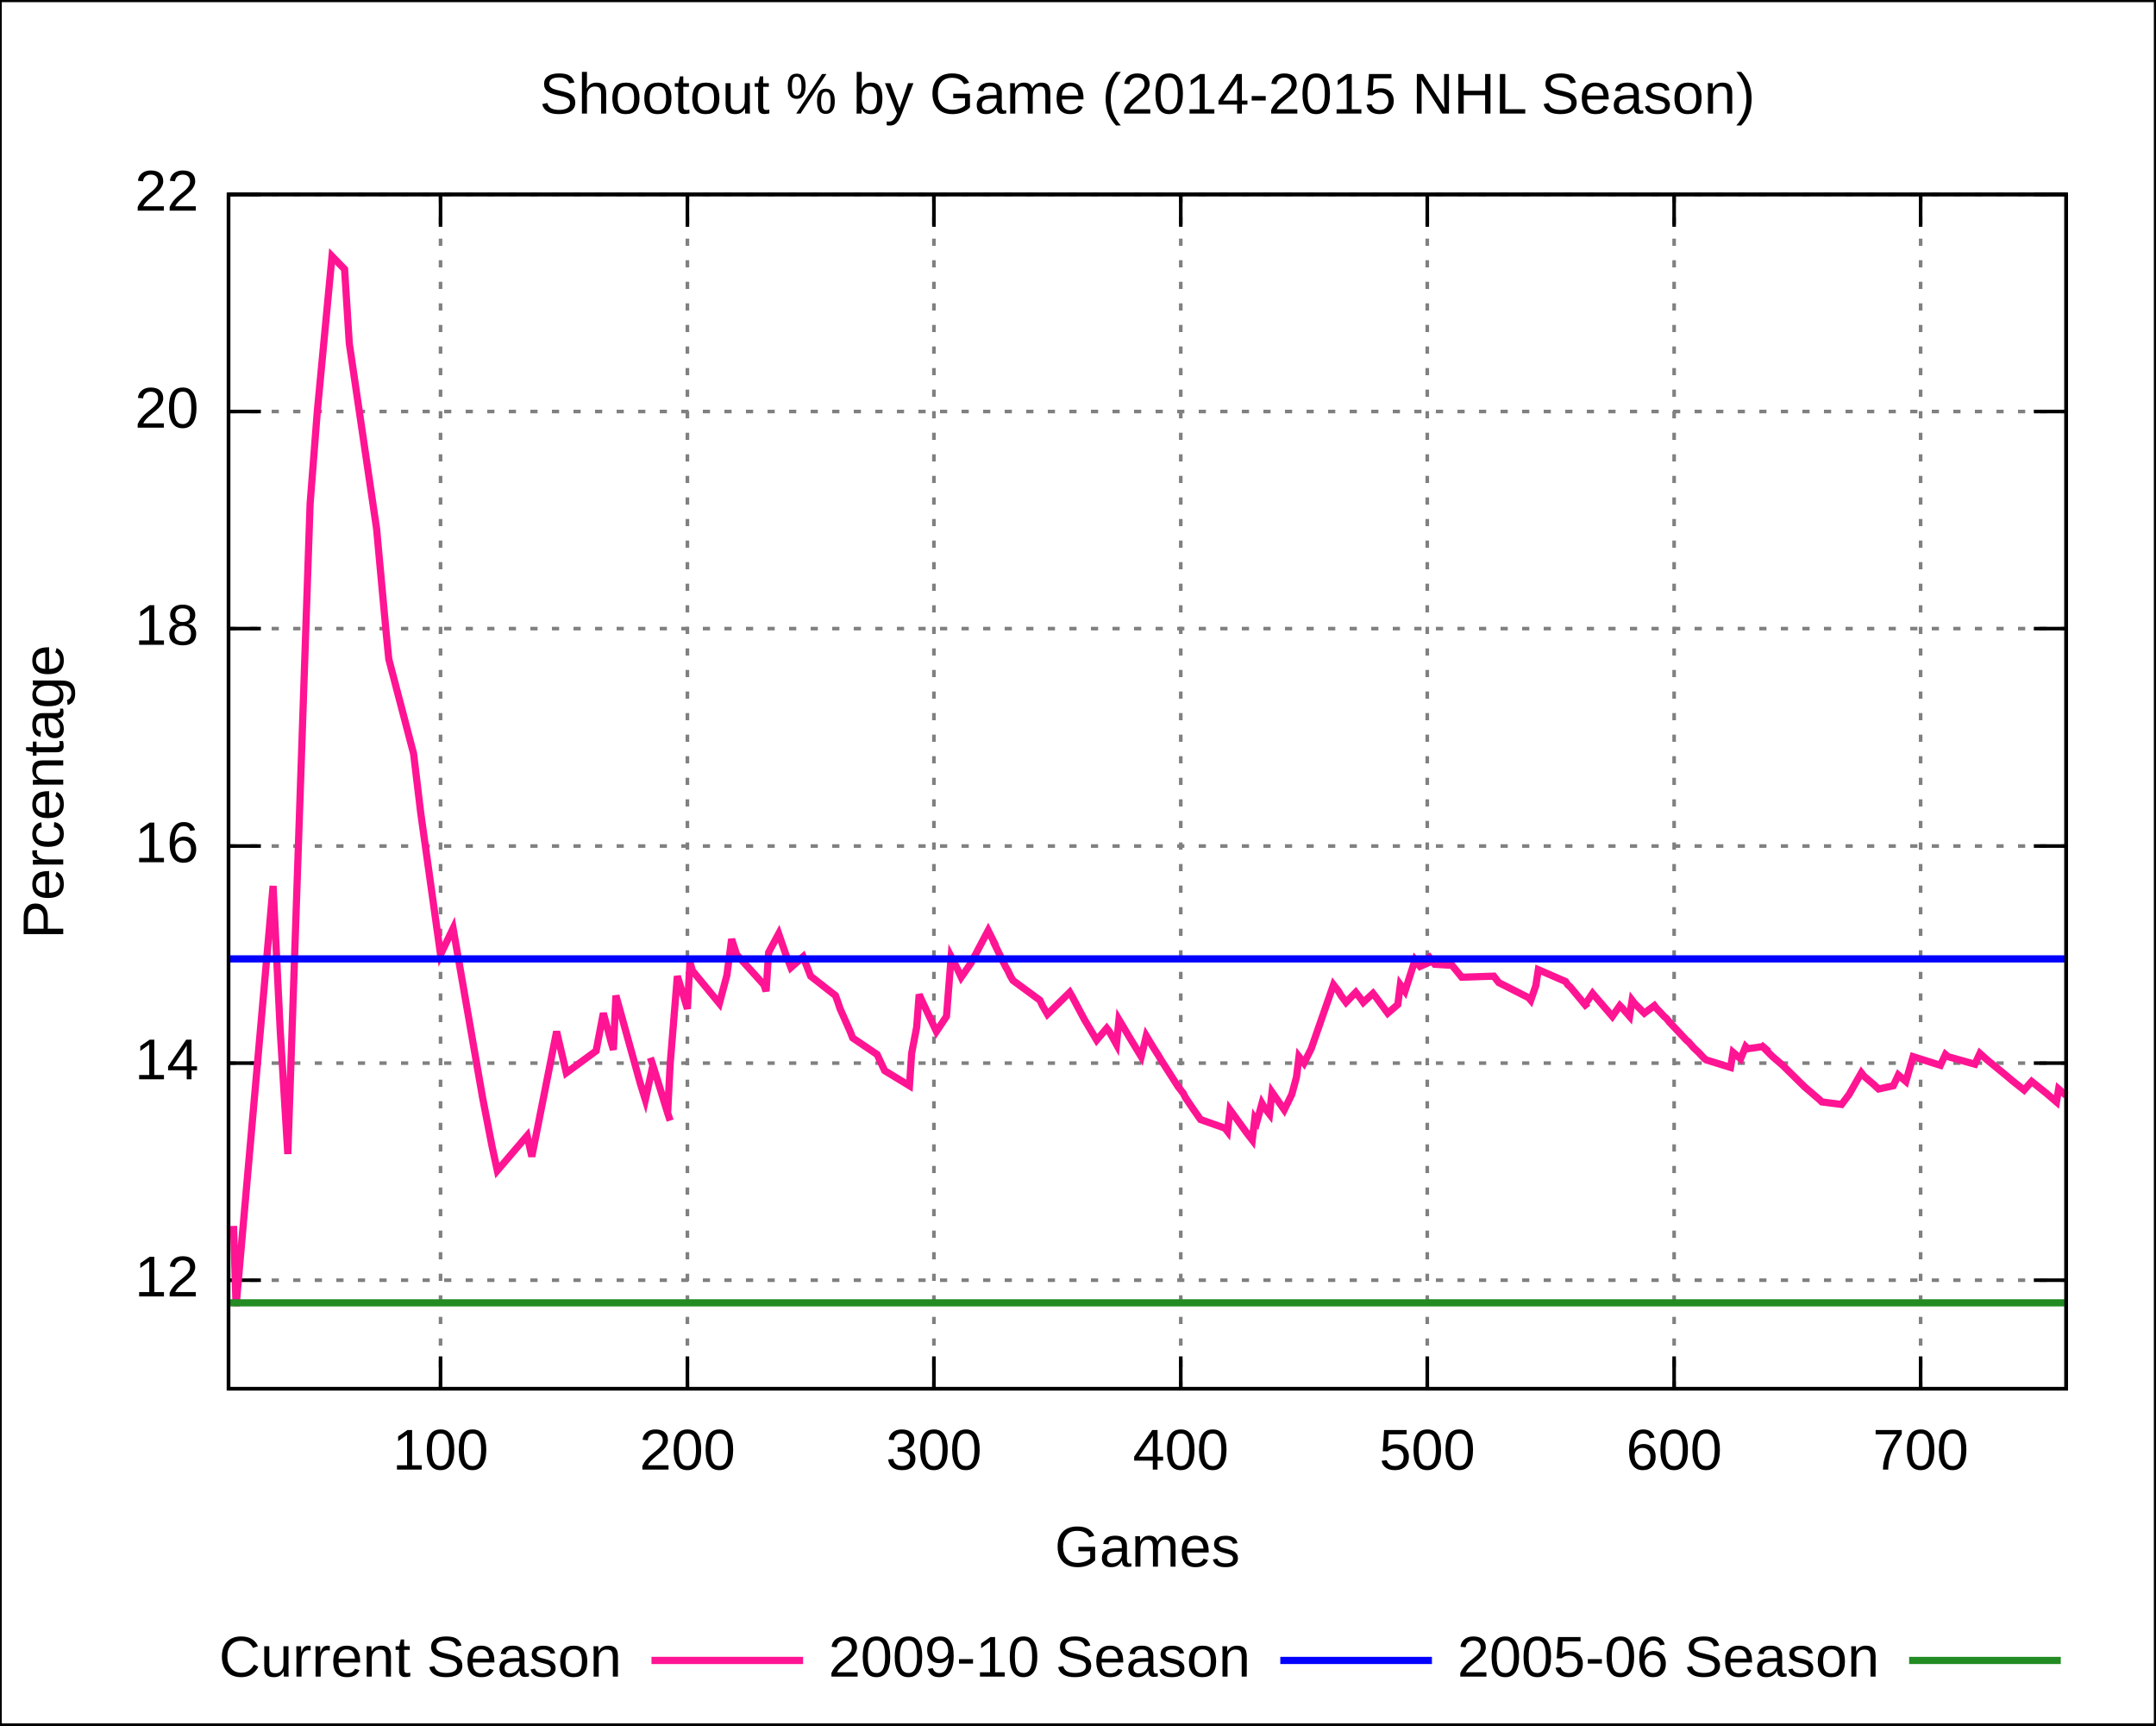
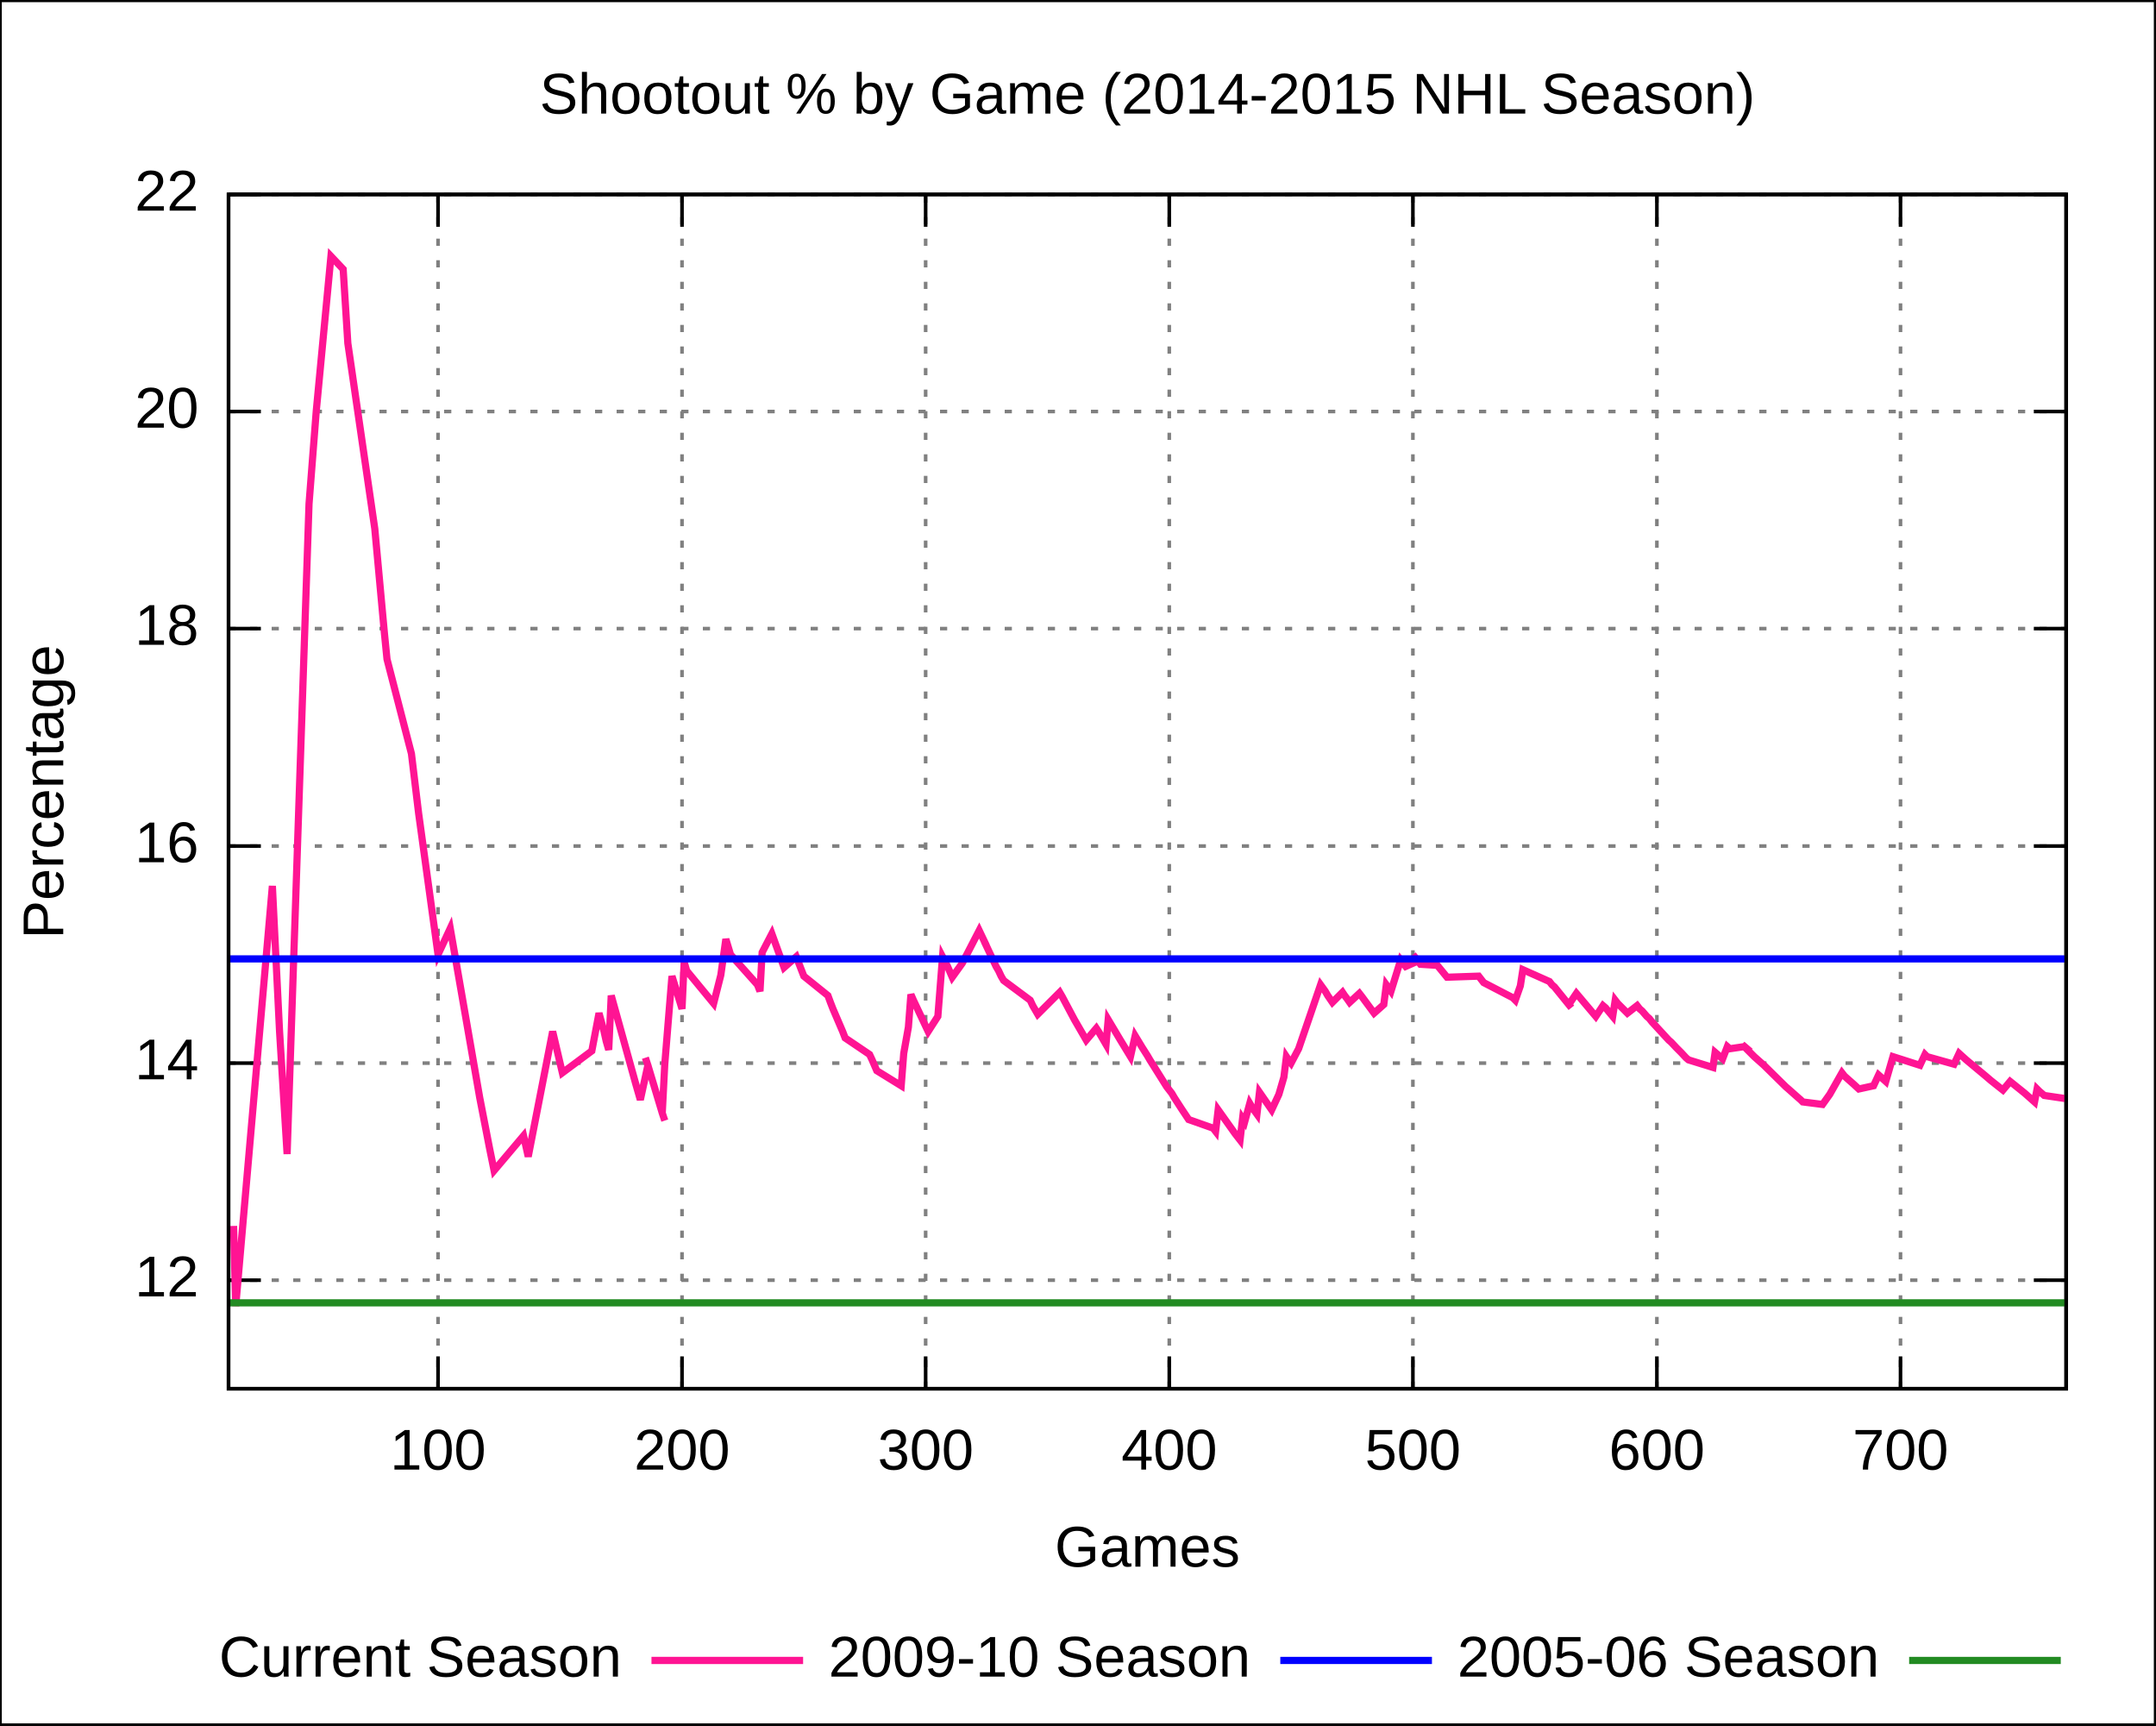
<svg xmlns="http://www.w3.org/2000/svg" xmlns:xlink="http://www.w3.org/1999/xlink" width="600" height="480" viewBox="0 0 600 480">
  <g id="gnuplot_canvas">
    <rect x="0" y="0" width="600" height="480" fill="none" />
    <defs>
      <circle id="gpDot" r="0.5" stroke-width="0.5" />
      <path id="gpPt0" stroke-width="0.222" stroke="currentColor" d="M-1,0 h2 M0,-1 v2" />
      <path id="gpPt1" stroke-width="0.222" stroke="currentColor" d="M-1,-1 L1,1 M1,-1 L-1,1" />
      <path id="gpPt2" stroke-width="0.222" stroke="currentColor" d="M-1,0 L1,0 M0,-1 L0,1 M-1,-1 L1,1 M-1,1 L1,-1" />
      <rect id="gpPt3" stroke-width="0.222" stroke="currentColor" x="-1" y="-1" width="2" height="2" />
      <rect id="gpPt4" stroke-width="0.222" stroke="currentColor" fill="currentColor" x="-1" y="-1" width="2" height="2" />
      <circle id="gpPt5" stroke-width="0.222" stroke="currentColor" cx="0" cy="0" r="1" />
      <use xlink:href="#gpPt5" id="gpPt6" fill="currentColor" stroke="none" />
      <path id="gpPt7" stroke-width="0.222" stroke="currentColor" d="M0,-1.33 L-1.33,0.67 L1.33,0.67 z" />
      <use xlink:href="#gpPt7" id="gpPt8" fill="currentColor" stroke="none" />
      <use xlink:href="#gpPt7" id="gpPt9" stroke="currentColor" transform="rotate(180)" />
      <use xlink:href="#gpPt9" id="gpPt10" fill="currentColor" stroke="none" />
      <use xlink:href="#gpPt3" id="gpPt11" stroke="currentColor" transform="rotate(45)" />
      <use xlink:href="#gpPt11" id="gpPt12" fill="currentColor" stroke="none" />
    </defs>
    <g style="fill:none; color:white; stroke:currentColor; stroke-width:1.00; stroke-linecap:butt; stroke-linejoin:miter">
</g>
    <g style="fill:none; color:black; stroke:currentColor; stroke-width:1.00; stroke-linecap:butt; stroke-linejoin:miter">
      <g style="stroke:none; shape-rendering:crispEdges">
        <polygon fill="rgb(255, 255, 255)" points="0.0,480.0 599.9,480.0 599.9,0.1 0.0,0.1 " />
      </g>
      <path stroke="black" d="M0.0,480.0 L0.0,0.1 L599.9,0.1 L599.9,480.0 L0.0,480.0  " />
    </g>
    <g style="fill:none; color:gray; stroke:currentColor; stroke-width:1.00; stroke-linecap:butt; stroke-linejoin:miter">
      <path stroke="gray" stroke-dasharray=" 2,4" class="gridline" d="M63.6,356.2 L575.0,356.2  " />
    </g>
    <g style="fill:none; color:black; stroke:currentColor; stroke-width:1.00; stroke-linecap:butt; stroke-linejoin:miter">
      <path stroke="black" d="M63.6,356.2 L72.6,356.2 M575.0,356.2 L566.0,356.2  " />
      <g transform="translate(55.3,360.7)" style="stroke:none; fill:black; font-family:Arial; font-size:12.00pt; text-anchor:end">
        <text> 12</text>
      </g>
    </g>
    <g style="fill:none; color:gray; stroke:currentColor; stroke-width:1.00; stroke-linecap:butt; stroke-linejoin:miter">
      <path stroke="gray" stroke-dasharray=" 2,4" class="gridline" d="M63.6,295.8 L575.0,295.8  " />
    </g>
    <g style="fill:none; color:black; stroke:currentColor; stroke-width:1.00; stroke-linecap:butt; stroke-linejoin:miter">
      <path stroke="black" d="M63.6,295.8 L72.6,295.8 M575.0,295.8 L566.0,295.8  " />
      <g transform="translate(55.3,300.3)" style="stroke:none; fill:black; font-family:Arial; font-size:12.00pt; text-anchor:end">
        <text> 14</text>
      </g>
    </g>
    <g style="fill:none; color:gray; stroke:currentColor; stroke-width:1.00; stroke-linecap:butt; stroke-linejoin:miter">
      <path stroke="gray" stroke-dasharray=" 2,4" class="gridline" d="M63.6,235.4 L575.0,235.4  " />
    </g>
    <g style="fill:none; color:black; stroke:currentColor; stroke-width:1.00; stroke-linecap:butt; stroke-linejoin:miter">
      <path stroke="black" d="M63.6,235.4 L72.6,235.4 M575.0,235.4 L566.0,235.4  " />
      <g transform="translate(55.3,239.9)" style="stroke:none; fill:black; font-family:Arial; font-size:12.00pt; text-anchor:end">
        <text> 16</text>
      </g>
    </g>
    <g style="fill:none; color:gray; stroke:currentColor; stroke-width:1.00; stroke-linecap:butt; stroke-linejoin:miter">
      <path stroke="gray" stroke-dasharray=" 2,4" class="gridline" d="M63.6,174.9 L575.0,174.9  " />
    </g>
    <g style="fill:none; color:black; stroke:currentColor; stroke-width:1.00; stroke-linecap:butt; stroke-linejoin:miter">
      <path stroke="black" d="M63.6,174.9 L72.6,174.9 M575.0,174.9 L566.0,174.9  " />
      <g transform="translate(55.3,179.4)" style="stroke:none; fill:black; font-family:Arial; font-size:12.00pt; text-anchor:end">
        <text> 18</text>
      </g>
    </g>
    <g style="fill:none; color:gray; stroke:currentColor; stroke-width:1.00; stroke-linecap:butt; stroke-linejoin:miter">
      <path stroke="gray" stroke-dasharray=" 2,4" class="gridline" d="M63.6,114.5 L575.0,114.5  " />
    </g>
    <g style="fill:none; color:black; stroke:currentColor; stroke-width:1.00; stroke-linecap:butt; stroke-linejoin:miter">
      <path stroke="black" d="M63.6,114.5 L72.6,114.5 M575.0,114.5 L566.0,114.5  " />
      <g transform="translate(55.3,119.0)" style="stroke:none; fill:black; font-family:Arial; font-size:12.00pt; text-anchor:end">
        <text> 20</text>
      </g>
    </g>
    <g style="fill:none; color:gray; stroke:currentColor; stroke-width:1.00; stroke-linecap:butt; stroke-linejoin:miter">
      <path stroke="gray" stroke-dasharray=" 2,4" class="gridline" d="M63.6,54.1 L575.0,54.1  " />
    </g>
    <g style="fill:none; color:black; stroke:currentColor; stroke-width:1.00; stroke-linecap:butt; stroke-linejoin:miter">
      <path stroke="black" d="M63.6,54.1 L72.6,54.1 M575.0,54.1 L566.0,54.1  " />
      <g transform="translate(55.3,58.6)" style="stroke:none; fill:black; font-family:Arial; font-size:12.00pt; text-anchor:end">
        <text> 22</text>
      </g>
    </g>
    <g style="fill:none; color:gray; stroke:currentColor; stroke-width:1.00; stroke-linecap:butt; stroke-linejoin:miter">
-       <path stroke="gray" stroke-dasharray=" 2,4" class="gridline" d="M122.6,386.4 L122.6,54.1  " />
+       <path stroke="gray" stroke-dasharray=" 2,4" class="gridline" d="M121.9,386.4 L121.9,54.1  " />
    </g>
    <g style="fill:none; color:black; stroke:currentColor; stroke-width:1.00; stroke-linecap:butt; stroke-linejoin:miter">
-       <path stroke="black" d="M122.6,386.4 L122.6,377.4 M122.6,54.1 L122.6,63.1  " />
-       <g transform="translate(122.6,408.9)" style="stroke:none; fill:black; font-family:Arial; font-size:12.00pt; text-anchor:middle">
+       <path stroke="black" d="M121.9,386.4 L121.9,377.4 M121.9,54.1 L121.9,63.1  " />
+       <g transform="translate(121.9,408.9)" style="stroke:none; fill:black; font-family:Arial; font-size:12.00pt; text-anchor:middle">
        <text> 100</text>
      </g>
    </g>
    <g style="fill:none; color:gray; stroke:currentColor; stroke-width:1.00; stroke-linecap:butt; stroke-linejoin:miter">
-       <path stroke="gray" stroke-dasharray=" 2,4" class="gridline" d="M191.3,386.4 L191.3,54.1  " />
+       <path stroke="gray" stroke-dasharray=" 2,4" class="gridline" d="M189.8,386.4 L189.8,54.1  " />
    </g>
    <g style="fill:none; color:black; stroke:currentColor; stroke-width:1.00; stroke-linecap:butt; stroke-linejoin:miter">
-       <path stroke="black" d="M191.3,386.4 L191.3,377.4 M191.3,54.1 L191.3,63.1  " />
-       <g transform="translate(191.3,408.9)" style="stroke:none; fill:black; font-family:Arial; font-size:12.00pt; text-anchor:middle">
+       <path stroke="black" d="M189.8,386.4 L189.8,377.4 M189.8,54.1 L189.8,63.1  " />
+       <g transform="translate(189.8,408.9)" style="stroke:none; fill:black; font-family:Arial; font-size:12.00pt; text-anchor:middle">
        <text> 200</text>
      </g>
    </g>
    <g style="fill:none; color:gray; stroke:currentColor; stroke-width:1.00; stroke-linecap:butt; stroke-linejoin:miter">
-       <path stroke="gray" stroke-dasharray=" 2,4" class="gridline" d="M259.9,386.4 L259.9,54.1  " />
+       <path stroke="gray" stroke-dasharray=" 2,4" class="gridline" d="M257.6,386.4 L257.6,54.1  " />
    </g>
    <g style="fill:none; color:black; stroke:currentColor; stroke-width:1.00; stroke-linecap:butt; stroke-linejoin:miter">
-       <path stroke="black" d="M259.9,386.4 L259.9,377.4 M259.9,54.1 L259.9,63.1  " />
-       <g transform="translate(259.9,408.9)" style="stroke:none; fill:black; font-family:Arial; font-size:12.00pt; text-anchor:middle">
+       <path stroke="black" d="M257.6,386.4 L257.6,377.4 M257.6,54.1 L257.6,63.1  " />
+       <g transform="translate(257.6,408.9)" style="stroke:none; fill:black; font-family:Arial; font-size:12.00pt; text-anchor:middle">
        <text> 300</text>
      </g>
    </g>
    <g style="fill:none; color:gray; stroke:currentColor; stroke-width:1.00; stroke-linecap:butt; stroke-linejoin:miter">
-       <path stroke="gray" stroke-dasharray=" 2,4" class="gridline" d="M328.6,386.4 L328.6,54.1  " />
+       <path stroke="gray" stroke-dasharray=" 2,4" class="gridline" d="M325.4,386.4 L325.4,54.1  " />
    </g>
    <g style="fill:none; color:black; stroke:currentColor; stroke-width:1.00; stroke-linecap:butt; stroke-linejoin:miter">
-       <path stroke="black" d="M328.6,386.4 L328.6,377.4 M328.6,54.1 L328.6,63.1  " />
-       <g transform="translate(328.6,408.9)" style="stroke:none; fill:black; font-family:Arial; font-size:12.00pt; text-anchor:middle">
+       <path stroke="black" d="M325.4,386.4 L325.4,377.4 M325.4,54.1 L325.4,63.1  " />
+       <g transform="translate(325.4,408.9)" style="stroke:none; fill:black; font-family:Arial; font-size:12.00pt; text-anchor:middle">
        <text> 400</text>
      </g>
    </g>
    <g style="fill:none; color:gray; stroke:currentColor; stroke-width:1.00; stroke-linecap:butt; stroke-linejoin:miter">
-       <path stroke="gray" stroke-dasharray=" 2,4" class="gridline" d="M397.2,386.4 L397.2,54.1  " />
+       <path stroke="gray" stroke-dasharray=" 2,4" class="gridline" d="M393.2,386.4 L393.2,54.1  " />
    </g>
    <g style="fill:none; color:black; stroke:currentColor; stroke-width:1.00; stroke-linecap:butt; stroke-linejoin:miter">
-       <path stroke="black" d="M397.2,386.4 L397.2,377.4 M397.2,54.1 L397.2,63.1  " />
-       <g transform="translate(397.2,408.9)" style="stroke:none; fill:black; font-family:Arial; font-size:12.00pt; text-anchor:middle">
+       <path stroke="black" d="M393.2,386.4 L393.2,377.4 M393.2,54.1 L393.2,63.1  " />
+       <g transform="translate(393.2,408.9)" style="stroke:none; fill:black; font-family:Arial; font-size:12.00pt; text-anchor:middle">
        <text> 500</text>
      </g>
    </g>
    <g style="fill:none; color:gray; stroke:currentColor; stroke-width:1.00; stroke-linecap:butt; stroke-linejoin:miter">
-       <path stroke="gray" stroke-dasharray=" 2,4" class="gridline" d="M465.9,386.4 L465.9,54.1  " />
+       <path stroke="gray" stroke-dasharray=" 2,4" class="gridline" d="M461.1,386.4 L461.1,54.1  " />
    </g>
    <g style="fill:none; color:black; stroke:currentColor; stroke-width:1.00; stroke-linecap:butt; stroke-linejoin:miter">
-       <path stroke="black" d="M465.9,386.4 L465.9,377.4 M465.9,54.1 L465.9,63.1  " />
-       <g transform="translate(465.9,408.9)" style="stroke:none; fill:black; font-family:Arial; font-size:12.00pt; text-anchor:middle">
+       <path stroke="black" d="M461.1,386.4 L461.1,377.4 M461.1,54.1 L461.1,63.1  " />
+       <g transform="translate(461.1,408.9)" style="stroke:none; fill:black; font-family:Arial; font-size:12.00pt; text-anchor:middle">
        <text> 600</text>
      </g>
    </g>
    <g style="fill:none; color:gray; stroke:currentColor; stroke-width:1.00; stroke-linecap:butt; stroke-linejoin:miter">
-       <path stroke="gray" stroke-dasharray=" 2,4" class="gridline" d="M534.5,386.4 L534.5,54.1  " />
+       <path stroke="gray" stroke-dasharray=" 2,4" class="gridline" d="M528.9,386.4 L528.9,54.1  " />
    </g>
    <g style="fill:none; color:black; stroke:currentColor; stroke-width:1.00; stroke-linecap:butt; stroke-linejoin:miter">
-       <path stroke="black" d="M534.5,386.4 L534.5,377.4 M534.5,54.1 L534.5,63.1  " />
-       <g transform="translate(534.5,408.9)" style="stroke:none; fill:black; font-family:Arial; font-size:12.00pt; text-anchor:middle">
+       <path stroke="black" d="M528.9,386.4 L528.9,377.4 M528.9,54.1 L528.9,63.1  " />
+       <g transform="translate(528.9,408.9)" style="stroke:none; fill:black; font-family:Arial; font-size:12.00pt; text-anchor:middle">
        <text> 700</text>
      </g>
      <path stroke="black" d="M63.6,54.1 L63.6,386.4 L575.0,386.4 L575.0,54.1 L63.6,54.1 Z  " />
      <g transform="translate(17.6,220.3) rotate(270)" style="stroke:none; fill:black; font-family:Arial; font-size:12.00pt; text-anchor:middle">
        <text>Percentage</text>
      </g>
      <g transform="translate(319.3,435.9)" style="stroke:none; fill:black; font-family:Arial; font-size:12.00pt; text-anchor:middle">
        <text>Games</text>
      </g>
      <g transform="translate(319.3,31.6)" style="stroke:none; fill:black; font-family:Arial; font-size:12.00pt; text-anchor:middle">
        <text>Shootout % by Game (2014-2015 NHL Season)</text>
      </g>
    </g>
    <g id="gnuplot_plot_1">
      <g style="fill:none; color:white; stroke:black; stroke-width:2.00; stroke-linecap:butt; stroke-linejoin:miter">
</g>
      <g style="fill:none; color:red; stroke:currentColor; stroke-width:2.00; stroke-linecap:butt; stroke-linejoin:miter">
        <g transform="translate(173.0,466.5)" style="stroke:none; fill:black; font-family:Arial; font-size:12.00pt; text-anchor:end">
          <text>Current Season</text>
        </g>
-         <path stroke="rgb(255,  20, 147)" d="M181.3,462.0 L223.5,462.0 M65.0,341.1 L65.7,363.4 L76.0,246.5 L78.0,287.0 L80.1,321.1 L86.3,140.2    L88.3,114.5 L92.4,71.3 L95.9,74.9 L97.2,95.5 L104.8,147.1 L107.5,176.4 L108.2,183.4 L115.1,209.7    L117.1,226.3 L122.6,265.6 L126.1,258.3 L134.3,305.4 L137.0,319.3 L138.4,325.7 L146.7,316.0 L148.0,321.8    L154.9,287.0 L157.6,298.5 L165.9,292.4 L167.9,281.9 L169.3,287.0 L170.0,289.7 L170.7,292.1 L171.4,277.0    L178.2,301.5 L179.6,306.0 L181.7,296.4 L181.0,294.3 L181.7,296.4 L185.8,309.7 L186.5,311.8 L185.8,309.7    L186.5,296.1 L188.5,271.6 L189.9,276.1 L191.3,280.7 L192.0,267.7 L192.7,270.1 L200.2,279.2 L202.3,271.3    L203.6,261.3 L205.0,265.6 L212.6,274.0 L213.2,275.8 L213.9,265.0 L216.7,259.8 L218.7,265.6 L220.1,269.2    L223.5,266.2 L224.2,268.0 L224.9,269.8 L225.6,271.6 L232.5,277.0 L233.2,278.9 L233.8,280.7 L236.6,287.0    L237.3,288.8 L244.1,293.4 L244.8,294.9 L246.2,297.9 L253.1,302.1 L253.7,293.1 L255.1,285.8 L255.8,276.7    L256.5,278.3 L260.6,287.0 L263.4,282.8 L264.7,266.2 L266.1,268.9 L267.5,271.9 L270.2,268.0 L275.0,258.9    L277.1,263.1 L276.4,261.9 L279.8,268.9 L280.5,270.1 L281.2,271.6 L281.9,272.8 L289.4,278.3 L290.1,279.8    L291.5,282.2 L297.7,276.1 L298.4,277.3 L301.8,283.7 L305.2,289.4 L308.0,286.1 L308.7,287.0 L310.7,290.6    L311.4,283.7 L314.8,289.4 L317.6,294.0 L319.0,288.2 L321.0,291.5 L322.4,293.7 L323.1,294.9 L327.9,302.4    L328.6,303.3 L329.3,304.2 L329.9,305.4 L332.0,308.5 L334.1,311.5 L340.9,313.9 L341.6,314.8 L342.3,308.8    L347.1,315.4 L348.5,317.2 L349.2,311.2 L349.8,312.1 L351.2,307.0 L351.9,308.2 L353.3,310.0 L354.0,303.9    L357.4,308.8 L359.5,304.5 L360.8,299.7 L361.5,294.0 L362.2,294.9 L362.9,295.8 L364.9,291.8 L371.1,274.0    L372.5,275.8 L373.2,277.0 L374.6,278.9 L377.3,276.1 L378.0,277.0 L378.7,277.9 L379.4,278.9 L382.1,276.4    L382.8,277.3 L386.2,281.9 L389.0,279.5 L389.7,274.0 L391.0,275.8 L393.8,267.1 L395.2,268.9 L398.6,267.4    L397.9,266.5 L397.2,265.6 L398.6,267.4 L399.3,268.3 L404.1,268.6 L406.8,271.9 L415.7,271.6 L416.4,272.5    L417.1,273.4 L425.4,277.6 L426.0,278.3 L427.4,274.3 L428.1,269.8 L435.7,273.1 L436.3,274.0 L437.0,274.6    L441.8,280.4 L441.1,279.5 L443.2,276.4 L448.7,282.8 L450.8,279.8 L451.4,280.4 L453.5,282.8 L454.2,278.3    L454.9,279.2 L457.6,281.9 L460.4,279.8 L461.1,280.7 L461.7,281.3 L463.1,282.8 L463.8,283.4 L464.5,284.3    L469.3,289.4 L470.0,290.0 L471.3,291.5 L472.7,292.8 L474.1,294.3 L474.8,294.9 L481.6,297.0 L482.3,292.8    L483.0,293.4 L483.7,294.0 L484.4,294.6 L485.8,291.2 L486.4,291.8 L490.6,291.2 L489.9,290.6 L493.3,294.0    L496.1,296.4 L502.2,302.4 L502.9,303.0 L505.7,305.4 L506.4,306.0 L507.0,306.6 L512.5,307.3 L514.6,304.5    L518.0,298.5 L518.7,299.4 L521.5,301.8 L522.8,303.0 L526.9,302.1 L528.3,299.1 L530.4,300.9 L532.4,294.0    L540.0,296.4 L541.4,293.4 L542.1,294.0 L549.6,296.1 L551.0,293.1 L553.0,294.9 L558.5,299.4 L559.2,300.0    L559.9,300.6 L563.3,303.3 L565.4,300.9 L569.5,304.2 L572.3,306.6 L572.9,303.0 L573.6,303.6 L574.3,304.2    L575.0,304.8  " />
+         <path stroke="rgb(255,  20, 147)" d="M181.3,462.0 L223.5,462.0 M65.0,341.1 L65.6,363.4 L75.8,246.5 L77.8,287.0 L79.9,321.1 L86.0,140.2    L88.0,114.5 L92.1,71.3 L95.5,74.9 L96.8,95.5 L104.3,147.1 L107.0,176.4 L107.7,183.4 L114.5,209.7    L116.5,226.3 L121.9,265.6 L125.3,258.3 L133.5,305.4 L136.2,319.3 L137.5,325.7 L145.7,316.0 L147.0,321.8    L153.8,287.0 L156.5,298.5 L164.7,292.4 L166.7,281.9 L168.1,287.0 L168.7,289.7 L169.4,292.1 L170.1,277.0    L176.9,301.5 L178.2,306.0 L180.3,296.4 L179.6,294.3 L180.3,296.4 L184.3,309.7 L185.0,311.8 L184.3,309.7    L185.0,296.1 L187.0,271.6 L188.4,276.1 L189.8,280.7 L190.4,267.7 L191.1,270.1 L198.6,279.2 L200.6,271.3    L202.0,261.3 L203.3,265.6 L210.8,274.0 L211.5,275.8 L212.1,265.0 L214.8,259.8 L216.9,265.6 L218.2,269.2    L221.6,266.2 L222.3,268.0 L223.0,269.8 L223.7,271.6 L230.4,277.0 L231.1,278.9 L231.8,280.7 L234.5,287.0    L235.2,288.8 L242.0,293.4 L242.7,294.9 L244.0,297.9 L250.8,302.1 L251.5,293.1 L252.8,285.8 L253.5,276.7    L254.2,278.3 L258.3,287.0 L261.0,282.8 L262.3,266.2 L263.7,268.9 L265.0,271.9 L267.8,268.0 L272.5,258.9    L274.5,263.1 L273.9,261.9 L277.2,268.9 L277.9,270.1 L278.6,271.6 L279.3,272.8 L286.7,278.3 L287.4,279.8    L288.8,282.2 L294.9,276.1 L295.6,277.3 L299.0,283.7 L302.3,289.4 L305.1,286.1 L305.7,287.0 L307.8,290.6    L308.4,283.7 L311.8,289.4 L314.6,294.0 L315.9,288.2 L317.9,291.5 L319.3,293.7 L320.0,294.9 L324.7,302.4    L325.4,303.3 L326.1,304.2 L326.8,305.4 L328.8,308.5 L330.8,311.5 L337.6,313.9 L338.3,314.8 L339.0,308.8    L343.7,315.4 L345.1,317.2 L345.8,311.2 L346.4,312.1 L347.8,307.0 L348.5,308.2 L349.8,310.0 L350.5,303.9    L353.9,308.8 L355.9,304.5 L357.3,299.7 L358.0,294.0 L358.6,294.9 L359.3,295.8 L361.4,291.8 L367.5,274.0    L368.8,275.8 L369.5,277.0 L370.8,278.9 L373.6,276.1 L374.2,277.0 L374.9,277.9 L375.6,278.9 L378.3,276.4    L379.0,277.3 L382.4,281.9 L385.1,279.5 L385.8,274.0 L387.1,275.8 L389.8,267.1 L391.2,268.9 L394.6,267.4    L393.9,266.5 L393.2,265.6 L394.6,267.4 L395.3,268.3 L400.0,268.6 L402.7,271.9 L411.5,271.6 L412.2,272.5    L412.9,273.4 L421.0,277.6 L421.7,278.3 L423.1,274.3 L423.8,269.8 L431.2,273.1 L431.9,274.0 L432.6,274.6    L437.3,280.4 L436.6,279.5 L438.7,276.4 L444.1,282.8 L446.1,279.8 L446.8,280.4 L448.8,282.8 L449.5,278.3    L450.2,279.2 L452.9,281.9 L455.6,279.8 L456.3,280.7 L457.0,281.3 L458.3,282.8 L459.0,283.4 L459.7,284.3    L464.4,289.4 L465.1,290.0 L466.5,291.5 L467.8,292.8 L469.2,294.3 L469.9,294.9 L476.7,297.0 L477.3,292.8    L478.0,293.4 L478.7,294.0 L479.4,294.6 L480.7,291.2 L481.4,291.8 L485.5,291.2 L484.8,290.6 L488.2,294.0    L490.9,296.4 L497.0,302.4 L497.7,303.0 L500.4,305.4 L501.1,306.0 L501.7,306.6 L507.2,307.3 L509.2,304.5    L512.6,298.5 L513.3,299.4 L516.0,301.8 L517.3,303.0 L521.4,302.1 L522.8,299.1 L524.8,300.9 L526.8,294.0    L534.3,296.4 L535.7,293.4 L536.3,294.0 L543.8,296.1 L545.2,293.1 L547.2,294.9 L552.6,299.4 L553.3,300.0    L554.0,300.6 L557.4,303.3 L559.4,300.9 L563.5,304.2 L566.2,306.6 L566.9,303.0 L567.5,303.6 L568.2,304.2    L568.9,304.8 L575.0,305.7  " />
      </g>
    </g>
    <g id="gnuplot_plot_2">
      <g style="fill:none; color:green; stroke:currentColor; stroke-width:2.00; stroke-linecap:butt; stroke-linejoin:miter">
        <g transform="translate(348.0,466.5)" style="stroke:none; fill:black; font-family:Arial; font-size:12.00pt; text-anchor:end">
          <text>2009-10 Season</text>
        </g>
        <path stroke="rgb(  0,   0, 255)" d="M356.3,462.0 L398.5,462.0 M63.6,266.8 L68.8,266.8 L73.9,266.8 L79.1,266.8 L84.3,266.8 L89.4,266.8    L94.6,266.8 L99.8,266.8 L104.9,266.8 L110.1,266.8 L115.3,266.8 L120.4,266.8 L125.6,266.8 L130.8,266.8    L135.9,266.8 L141.1,266.8 L146.3,266.8 L151.4,266.8 L156.6,266.8 L161.7,266.8 L166.9,266.8 L172.1,266.8    L177.2,266.8 L182.4,266.8 L187.6,266.8 L192.7,266.8 L197.9,266.8 L203.1,266.8 L208.2,266.8 L213.4,266.8    L218.6,266.8 L223.7,266.8 L228.9,266.8 L234.1,266.8 L239.2,266.8 L244.4,266.8 L249.6,266.8 L254.7,266.8    L259.9,266.8 L265.1,266.8 L270.2,266.8 L275.4,266.8 L280.6,266.8 L285.7,266.8 L290.9,266.8 L296.1,266.8    L301.2,266.8 L306.4,266.8 L311.6,266.8 L316.7,266.8 L321.9,266.8 L327.0,266.8 L332.2,266.8 L337.4,266.8    L342.5,266.8 L347.7,266.8 L352.9,266.8 L358.0,266.8 L363.2,266.8 L368.4,266.8 L373.5,266.8 L378.7,266.8    L383.9,266.8 L389.0,266.8 L394.2,266.8 L399.4,266.8 L404.5,266.8 L409.7,266.8 L414.9,266.8 L420.0,266.8    L425.2,266.8 L430.4,266.8 L435.5,266.8 L440.7,266.8 L445.9,266.8 L451.0,266.8 L456.2,266.8 L461.4,266.8    L466.5,266.8 L471.7,266.8 L476.9,266.8 L482.0,266.8 L487.2,266.8 L492.3,266.8 L497.5,266.8 L502.7,266.8    L507.8,266.8 L513.0,266.8 L518.2,266.8 L523.3,266.8 L528.5,266.8 L533.7,266.8 L538.8,266.8 L544.0,266.8    L549.2,266.8 L554.3,266.8 L559.5,266.8 L564.7,266.8 L569.8,266.8 L575.0,266.8  " />
      </g>
    </g>
    <g id="gnuplot_plot_3">
      <g style="fill:none; color:blue; stroke:currentColor; stroke-width:2.00; stroke-linecap:butt; stroke-linejoin:miter">
        <g transform="translate(523.0,466.5)" style="stroke:none; fill:black; font-family:Arial; font-size:12.00pt; text-anchor:end">
          <text>2005-06 Season</text>
        </g>
        <path stroke="rgb( 34, 139,  34)" d="M531.3,462.0 L573.5,462.0 M63.6,362.5 L68.8,362.5 L73.9,362.5 L79.1,362.5 L84.3,362.5 L89.4,362.5    L94.6,362.5 L99.8,362.5 L104.9,362.5 L110.1,362.5 L115.3,362.5 L120.4,362.5 L125.6,362.5 L130.8,362.5    L135.9,362.5 L141.1,362.5 L146.3,362.5 L151.4,362.5 L156.6,362.5 L161.7,362.5 L166.9,362.5 L172.1,362.5    L177.2,362.5 L182.4,362.5 L187.6,362.5 L192.7,362.5 L197.9,362.5 L203.1,362.5 L208.2,362.5 L213.4,362.5    L218.6,362.5 L223.7,362.5 L228.9,362.5 L234.1,362.5 L239.2,362.5 L244.4,362.5 L249.6,362.5 L254.7,362.5    L259.9,362.5 L265.1,362.5 L270.2,362.5 L275.4,362.5 L280.6,362.5 L285.7,362.5 L290.9,362.5 L296.1,362.5    L301.2,362.5 L306.4,362.5 L311.6,362.5 L316.7,362.5 L321.9,362.5 L327.0,362.5 L332.2,362.5 L337.4,362.5    L342.5,362.5 L347.7,362.5 L352.9,362.5 L358.0,362.5 L363.2,362.5 L368.4,362.5 L373.5,362.5 L378.7,362.5    L383.9,362.5 L389.0,362.5 L394.2,362.5 L399.4,362.5 L404.5,362.5 L409.7,362.5 L414.9,362.5 L420.0,362.5    L425.2,362.5 L430.4,362.5 L435.5,362.5 L440.7,362.5 L445.9,362.5 L451.0,362.5 L456.2,362.5 L461.4,362.5    L466.5,362.5 L471.7,362.5 L476.9,362.5 L482.0,362.5 L487.2,362.5 L492.3,362.5 L497.5,362.5 L502.7,362.5    L507.8,362.5 L513.0,362.5 L518.2,362.5 L523.3,362.5 L528.5,362.5 L533.7,362.5 L538.8,362.5 L544.0,362.5    L549.2,362.5 L554.3,362.5 L559.5,362.5 L564.7,362.5 L569.8,362.5 L575.0,362.5  " />
      </g>
    </g>
    <g style="fill:none; color:white; stroke:rgb( 34, 139,  34); stroke-width:1.00; stroke-linecap:butt; stroke-linejoin:miter">
</g>
    <g style="fill:none; color:black; stroke:currentColor; stroke-width:1.00; stroke-linecap:butt; stroke-linejoin:miter">
      <path stroke="black" d="M63.6,54.1 L63.6,386.4 L575.0,386.4 L575.0,54.1 L63.6,54.1 Z  " />
    </g>
  </g>
</svg>
